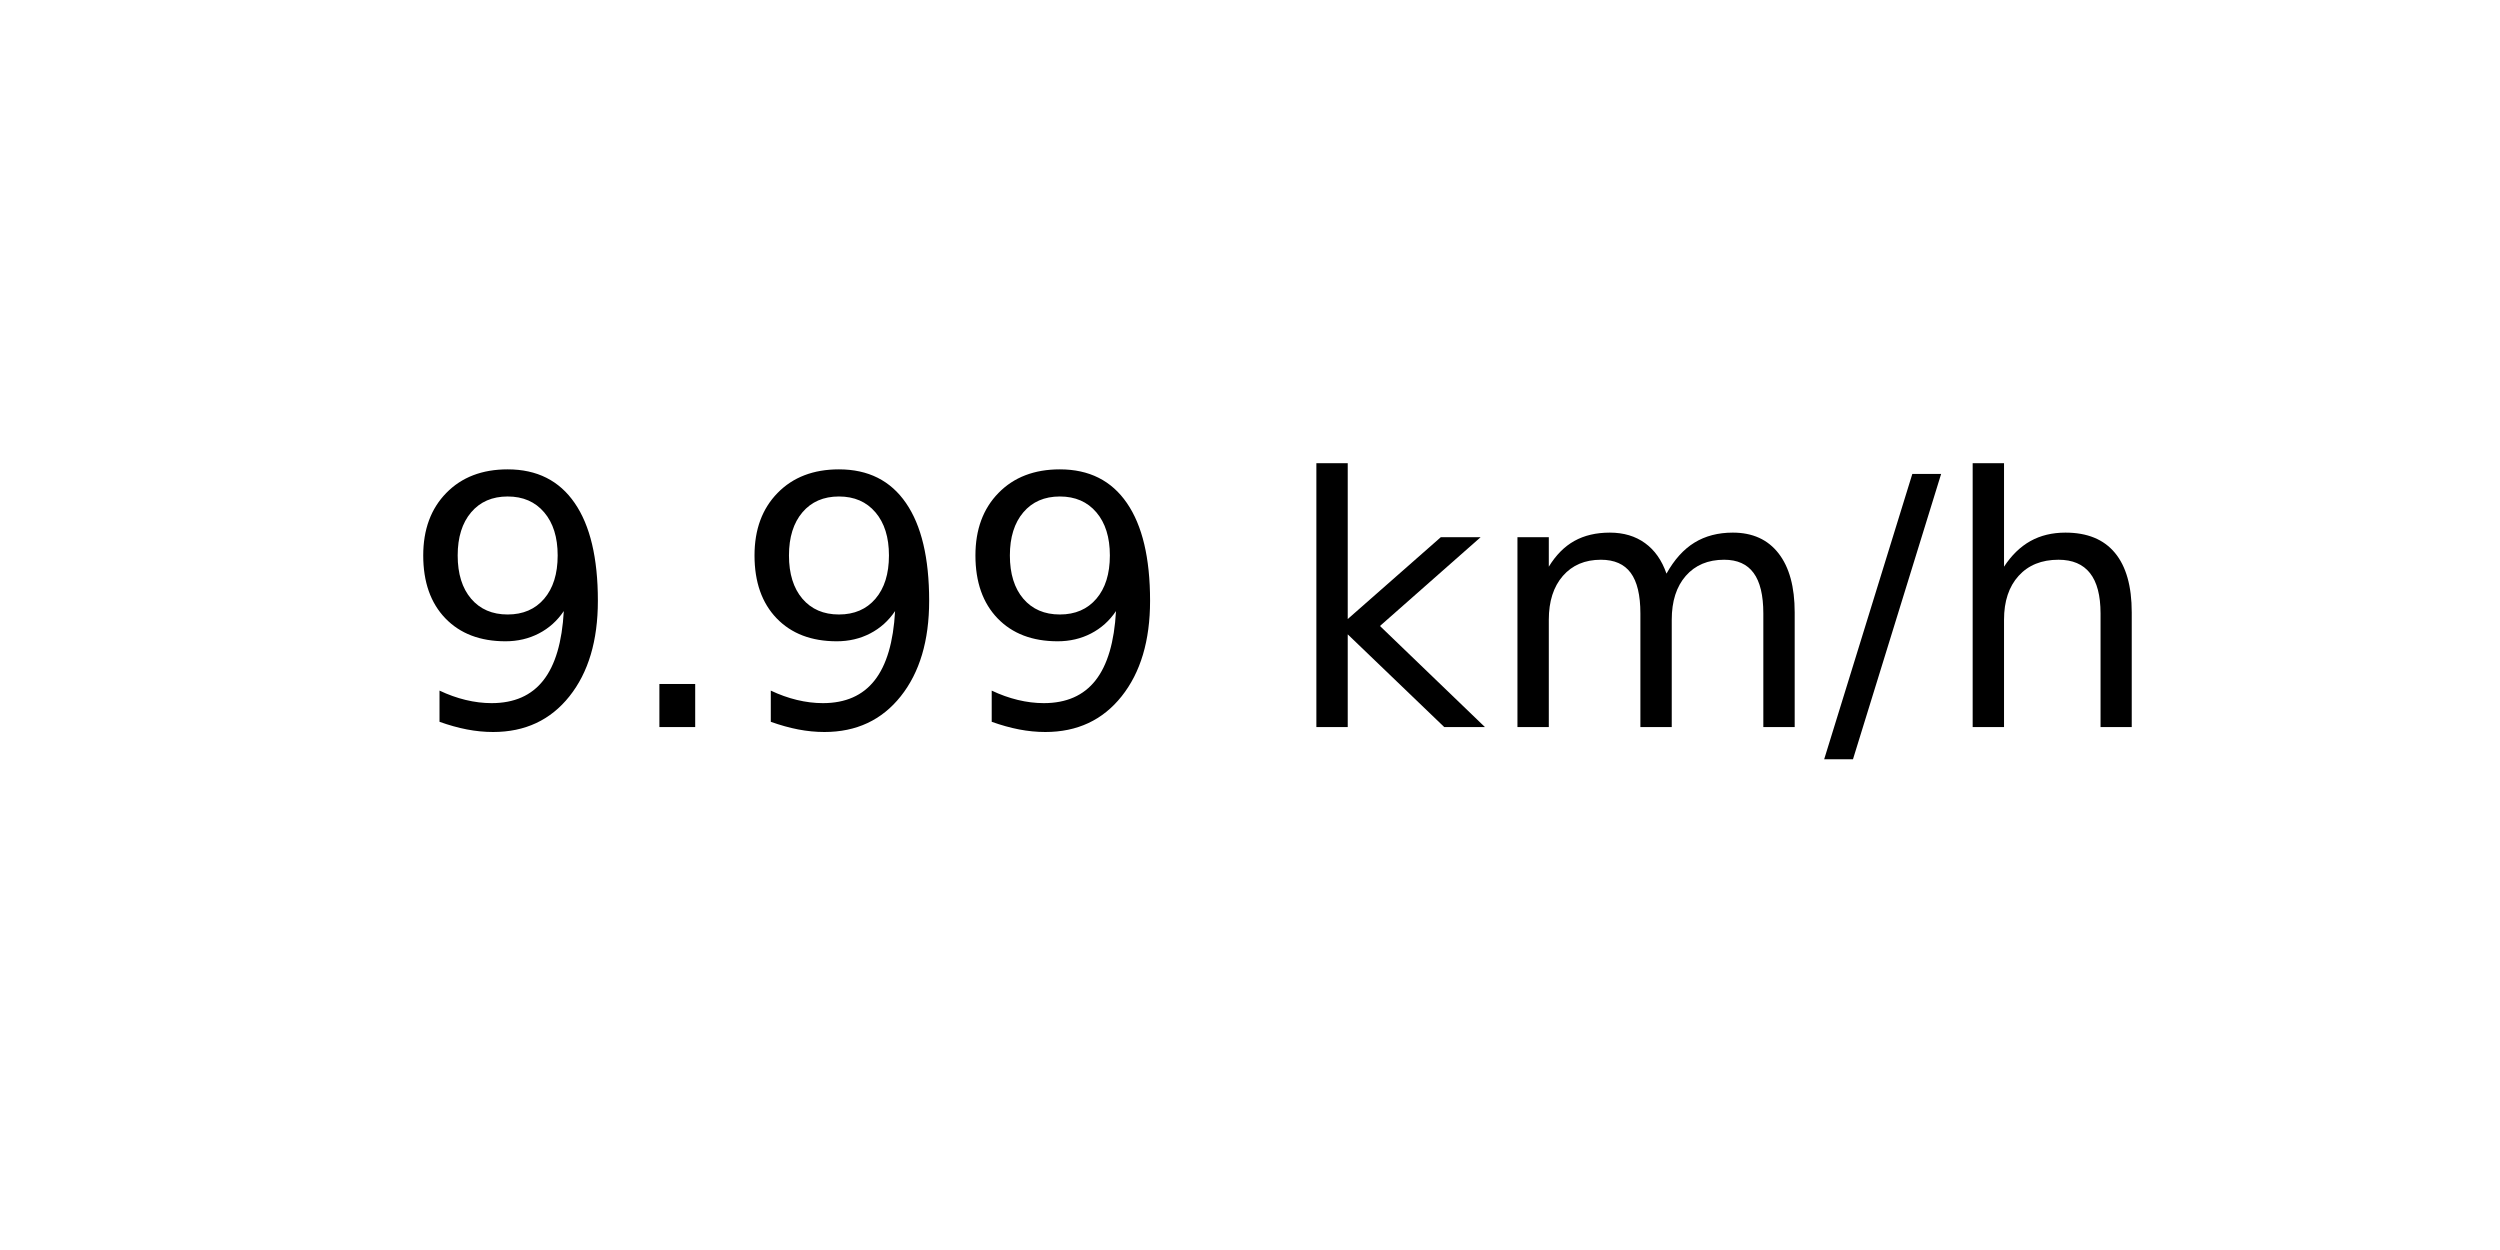
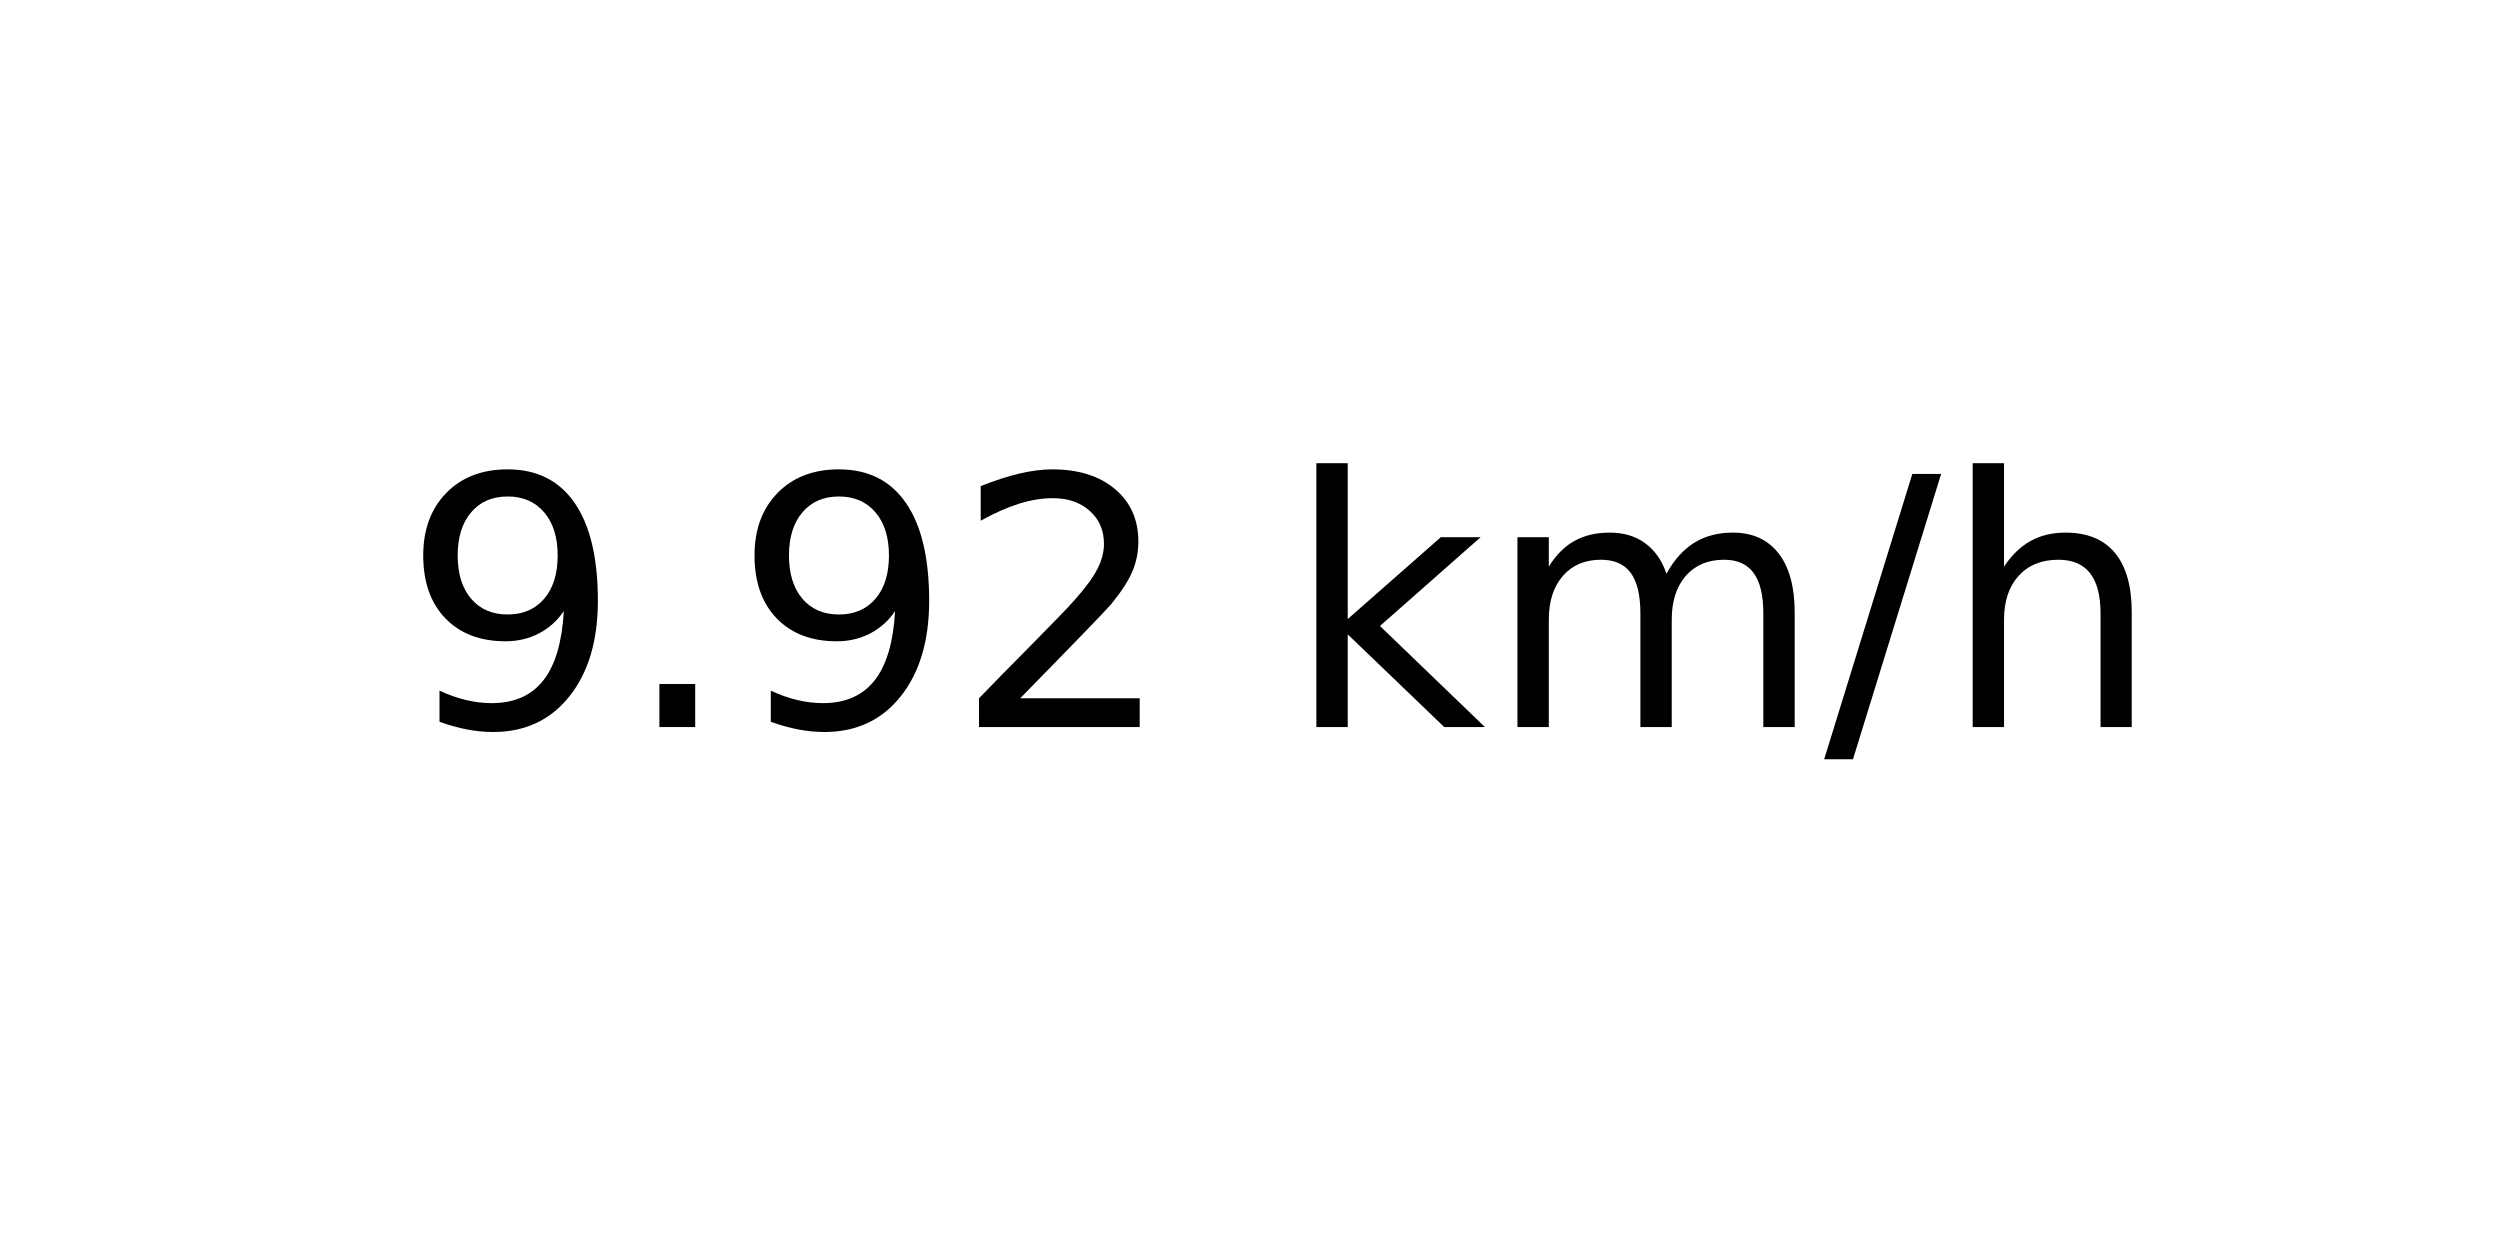
<svg xmlns="http://www.w3.org/2000/svg" xmlns:xlink="http://www.w3.org/1999/xlink" width="72pt" height="36pt" viewBox="0 0 72 36" version="1.1">
  <defs>
    <style type="text/css">*{stroke-linejoin: round; stroke-linecap: butt}</style>
  </defs>
  <g id="figure_1">
    <g id="axes_1">
      <g id="text_1">
        <g transform="translate(11.55937 20.93937) scale(0.1 -0.1)">
          <defs>
            <path id="DejaVuSans-39" d="M 703 97  L 703 672  Q 941 559 1184 500  Q 1428 441 1663 441  Q 2288 441 2617 861  Q 2947 1281 2994 2138  Q 2813 1869 2534 1725  Q 2256 1581 1919 1581  Q 1219 1581 811 2004  Q 403 2428 403 3163  Q 403 3881 828 4315  Q 1253 4750 1959 4750  Q 2769 4750 3195 4129  Q 3622 3509 3622 2328  Q 3622 1225 3098 567  Q 2575 -91 1691 -91  Q 1453 -91 1209 -44  Q 966 3 703 97  z M 1959 2075  Q 2384 2075 2632 2365  Q 2881 2656 2881 3163  Q 2881 3666 2632 3958  Q 2384 4250 1959 4250  Q 1534 4250 1286 3958  Q 1038 3666 1038 3163  Q 1038 2656 1286 2365  Q 1534 2075 1959 2075  z " transform="scale(0.015625)" />
            <path id="DejaVuSans-2e" d="M 684 794  L 1344 794  L 1344 0  L 684 0  L 684 794  z " transform="scale(0.015625)" />
+             <path id="DejaVuSans-32" d="M 1228 531  L 3431 531  L 3431 0  L 469 0  L 469 531  Q 828 903 1448 1529  Q 2069 2156 2228 2338  Q 2531 2678 2651 2914  Q 2772 3150 2772 3378  Q 2772 3750 2511 3984  Q 2250 4219 1831 4219  Q 1534 4219 1204 4116  Q 875 4013 500 3803  L 500 4441  Q 881 4594 1212 4672  Q 1544 4750 1819 4750  Q 2544 4750 2975 4387  Q 3406 4025 3406 3419  Q 3406 3131 3298 2873  Q 3191 2616 2906 2266  Q 2828 2175 2409 1742  Q 1991 1309 1228 531  z " transform="scale(0.015625)" />
            <path id="DejaVuSans-20" transform="scale(0.015625)" />
            <path id="DejaVuSans-6b" d="M 581 4863  L 1159 4863  L 1159 1991  L 2875 3500  L 3609 3500  L 1753 1863  L 3688 0  L 2938 0  L 1159 1709  L 1159 0  L 581 0  L 581 4863  z " transform="scale(0.015625)" />
            <path id="DejaVuSans-6d" d="M 3328 2828  Q 3544 3216 3844 3400  Q 4144 3584 4550 3584  Q 5097 3584 5394 3201  Q 5691 2819 5691 2113  L 5691 0  L 5113 0  L 5113 2094  Q 5113 2597 4934 2840  Q 4756 3084 4391 3084  Q 3944 3084 3684 2787  Q 3425 2491 3425 1978  L 3425 0  L 2847 0  L 2847 2094  Q 2847 2600 2669 2842  Q 2491 3084 2119 3084  Q 1678 3084 1418 2786  Q 1159 2488 1159 1978  L 1159 0  L 581 0  L 581 3500  L 1159 3500  L 1159 2956  Q 1356 3278 1631 3431  Q 1906 3584 2284 3584  Q 2666 3584 2933 3390  Q 3200 3197 3328 2828  z " transform="scale(0.015625)" />
            <path id="DejaVuSans-2f" d="M 1625 4666  L 2156 4666  L 531 -594  L 0 -594  L 1625 4666  z " transform="scale(0.015625)" />
            <path id="DejaVuSans-68" d="M 3513 2113  L 3513 0  L 2938 0  L 2938 2094  Q 2938 2591 2744 2837  Q 2550 3084 2163 3084  Q 1697 3084 1428 2787  Q 1159 2491 1159 1978  L 1159 0  L 581 0  L 581 4863  L 1159 4863  L 1159 2956  Q 1366 3272 1645 3428  Q 1925 3584 2291 3584  Q 2894 3584 3203 3211  Q 3513 2838 3513 2113  z " transform="scale(0.015625)" />
          </defs>
          <use xlink:href="#DejaVuSans-39" />
          <use xlink:href="#DejaVuSans-2e" x="63.623" />
          <use xlink:href="#DejaVuSans-39" x="95.41" />
-           <use xlink:href="#DejaVuSans-39" x="159.033" />
+           <use xlink:href="#DejaVuSans-32" x="159.033" />
          <use xlink:href="#DejaVuSans-20" x="222.656" />
          <use xlink:href="#DejaVuSans-6b" x="254.443" />
          <use xlink:href="#DejaVuSans-6d" x="312.354" />
          <use xlink:href="#DejaVuSans-2f" x="409.766" />
          <use xlink:href="#DejaVuSans-68" x="443.457" />
        </g>
      </g>
    </g>
  </g>
</svg>
